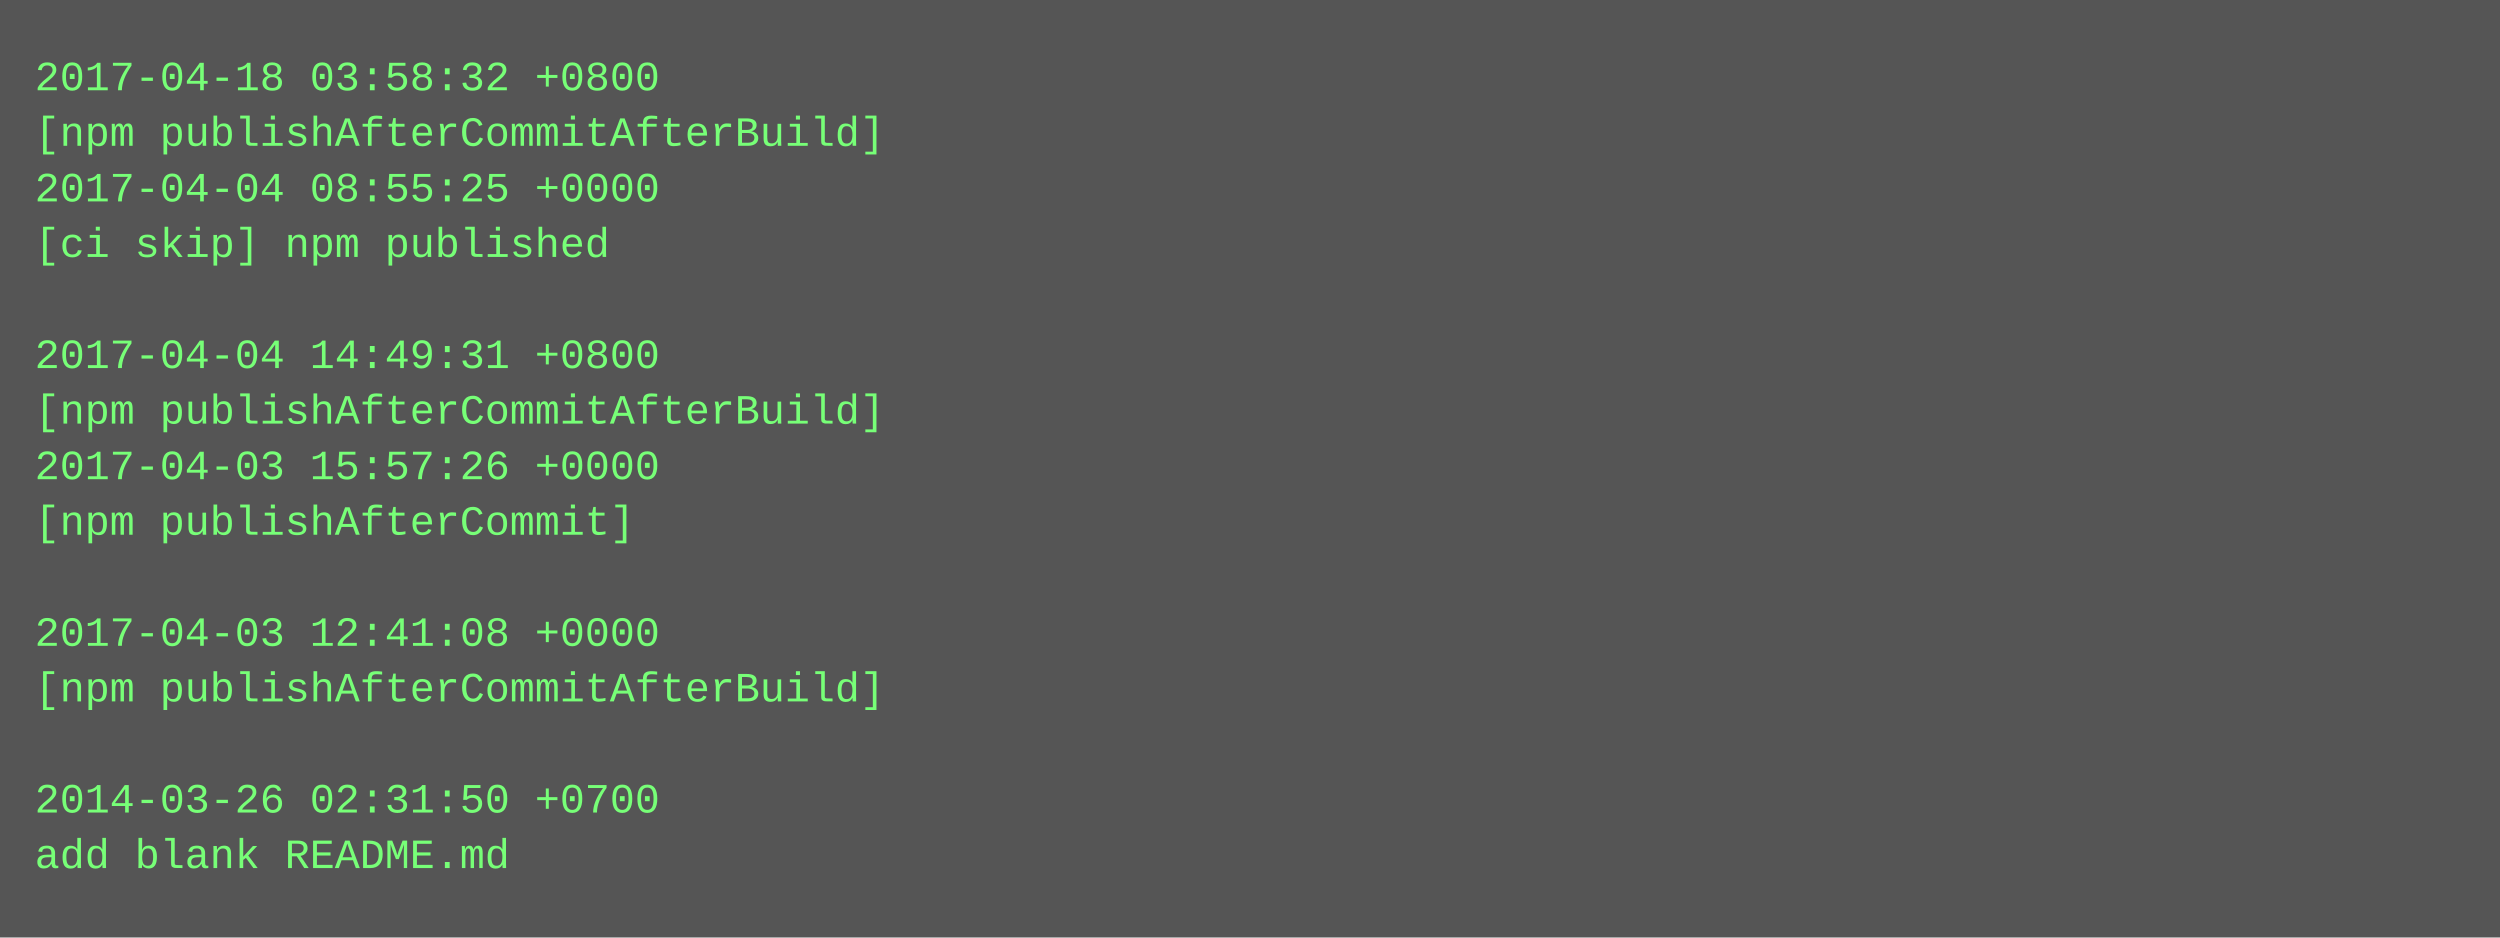
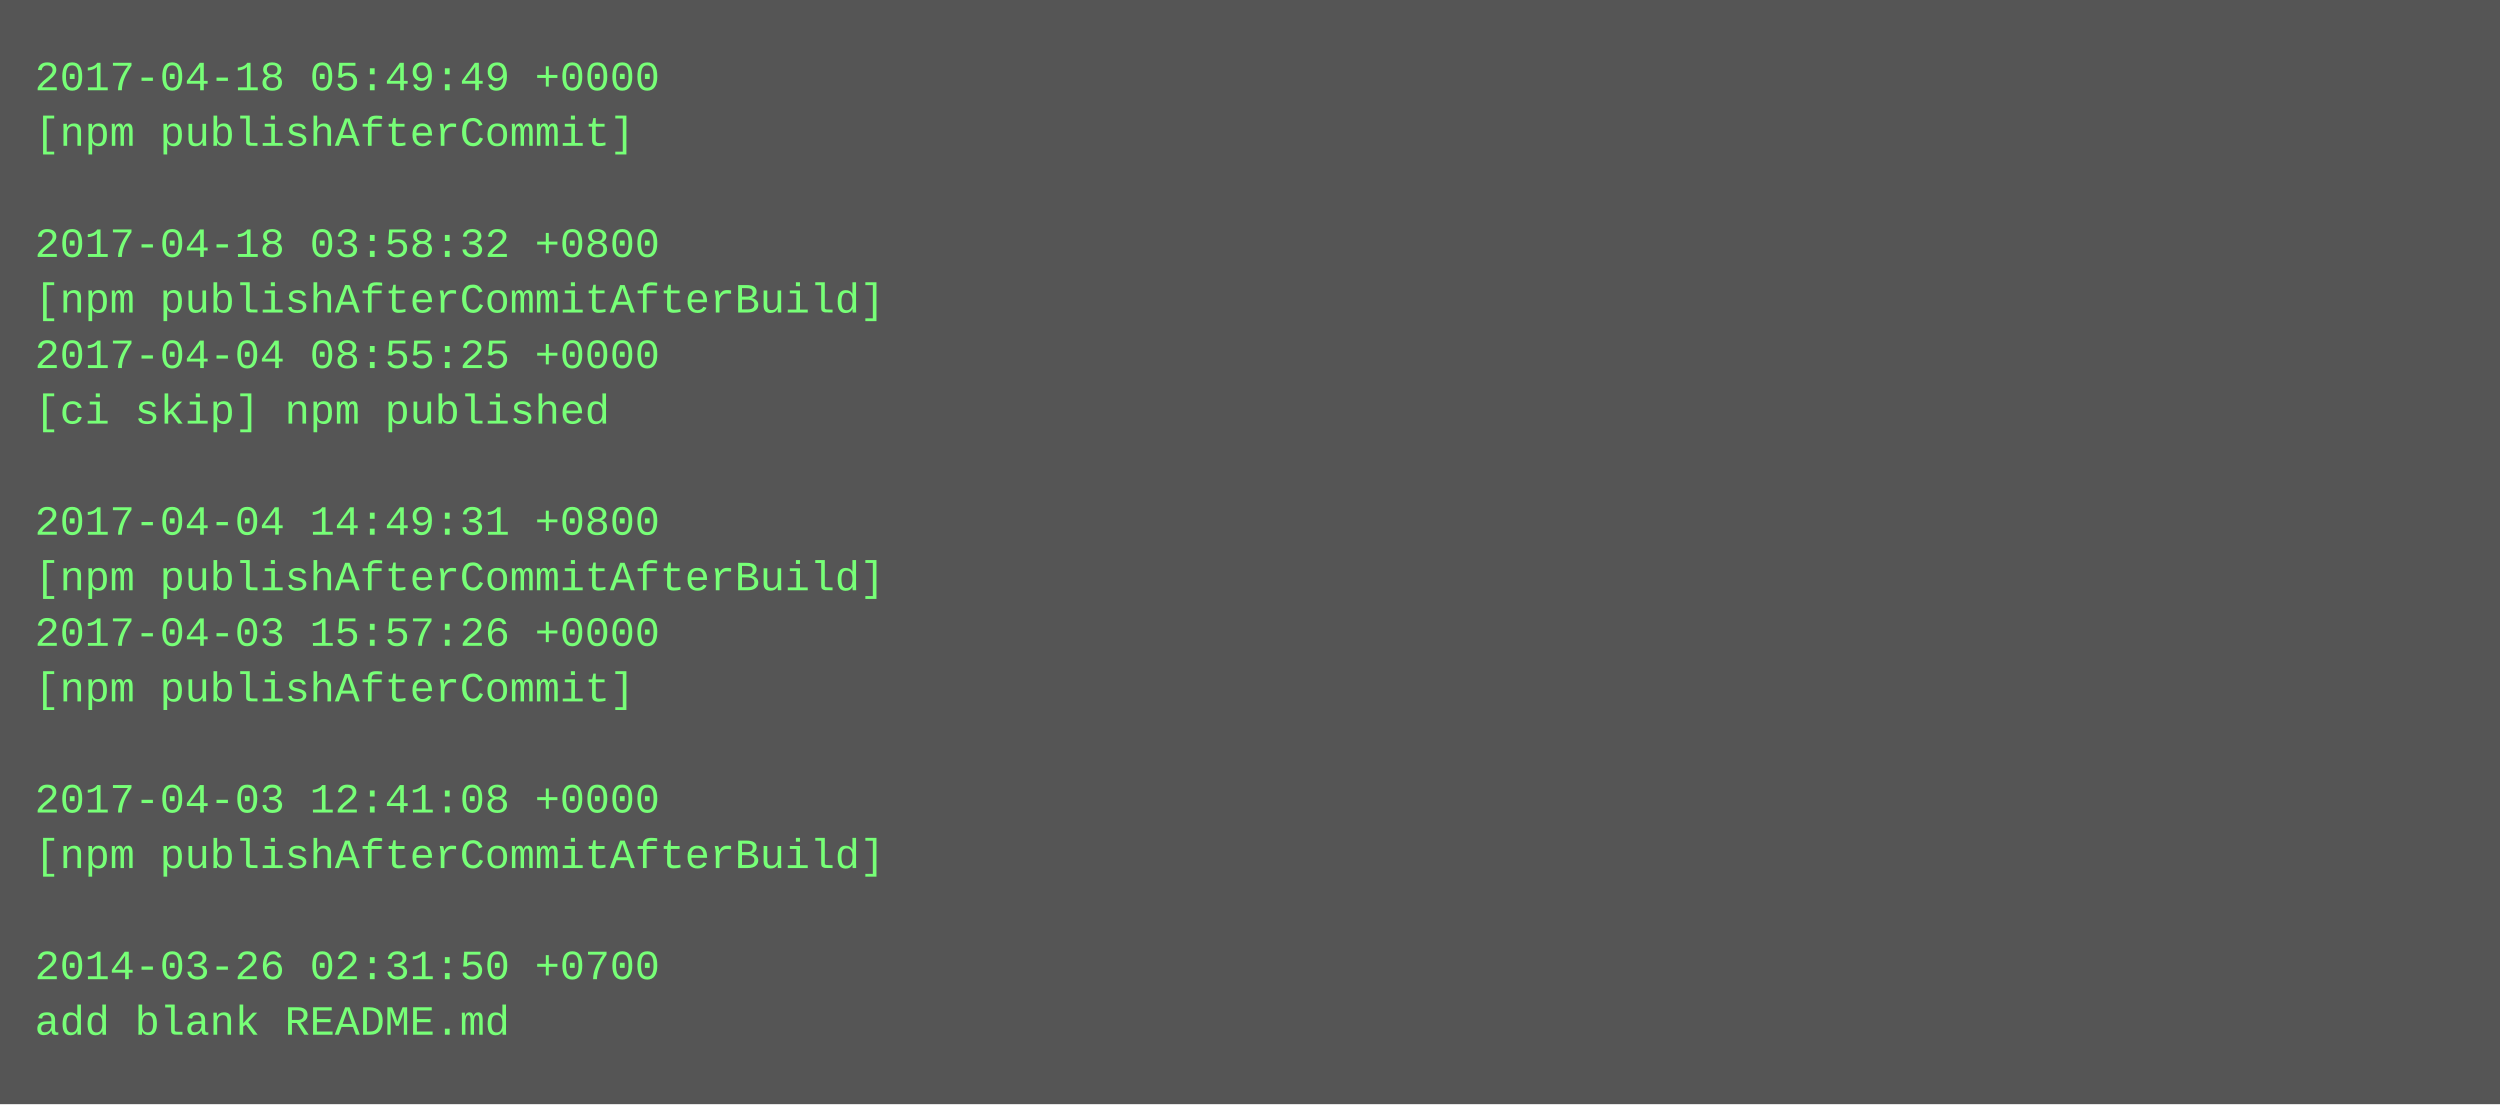
- <svg xmlns="http://www.w3.org/2000/svg" height="270" width="720">
-   <rect height="270" fill="#555" width="720" />
+ <svg xmlns="http://www.w3.org/2000/svg" height="318" width="720">
+   <rect height="318" fill="#555" width="720" />
  <text fill="#7f7" font-family="Courier New" font-size="12" xml:space="preserve">
-     <tspan x="10" y="26">2017-04-18 03:58:32 +0800</tspan>
-     <tspan x="10" y="42">[npm publishAfterCommitAfterBuild]</tspan>
-     <tspan x="10" y="58">2017-04-04 08:55:25 +0000</tspan>
-     <tspan x="10" y="74">[ci skip] npm published</tspan>
-     <tspan x="10" y="90" />
-     <tspan x="10" y="106">2017-04-04 14:49:31 +0800</tspan>
-     <tspan x="10" y="122">[npm publishAfterCommitAfterBuild]</tspan>
-     <tspan x="10" y="138">2017-04-03 15:57:26 +0000</tspan>
-     <tspan x="10" y="154">[npm publishAfterCommit]</tspan>
-     <tspan x="10" y="170" />
-     <tspan x="10" y="186">2017-04-03 12:41:08 +0000</tspan>
-     <tspan x="10" y="202">[npm publishAfterCommitAfterBuild]</tspan>
+     <tspan x="10" y="26">2017-04-18 05:49:49 +0000</tspan>
+     <tspan x="10" y="42">[npm publishAfterCommit]</tspan>
+     <tspan x="10" y="58" />
+     <tspan x="10" y="74">2017-04-18 03:58:32 +0800</tspan>
+     <tspan x="10" y="90">[npm publishAfterCommitAfterBuild]</tspan>
+     <tspan x="10" y="106">2017-04-04 08:55:25 +0000</tspan>
+     <tspan x="10" y="122">[ci skip] npm published</tspan>
+     <tspan x="10" y="138" />
+     <tspan x="10" y="154">2017-04-04 14:49:31 +0800</tspan>
+     <tspan x="10" y="170">[npm publishAfterCommitAfterBuild]</tspan>
+     <tspan x="10" y="186">2017-04-03 15:57:26 +0000</tspan>
+     <tspan x="10" y="202">[npm publishAfterCommit]</tspan>
    <tspan x="10" y="218" />
-     <tspan x="10" y="234">2014-03-26 02:31:50 +0700</tspan>
-     <tspan x="10" y="250">add blank README.md</tspan>
+     <tspan x="10" y="234">2017-04-03 12:41:08 +0000</tspan>
+     <tspan x="10" y="250">[npm publishAfterCommitAfterBuild]</tspan>
+     <tspan x="10" y="266" />
+     <tspan x="10" y="282">2014-03-26 02:31:50 +0700</tspan>
+     <tspan x="10" y="298">add blank README.md</tspan>
  </text>
</svg>
